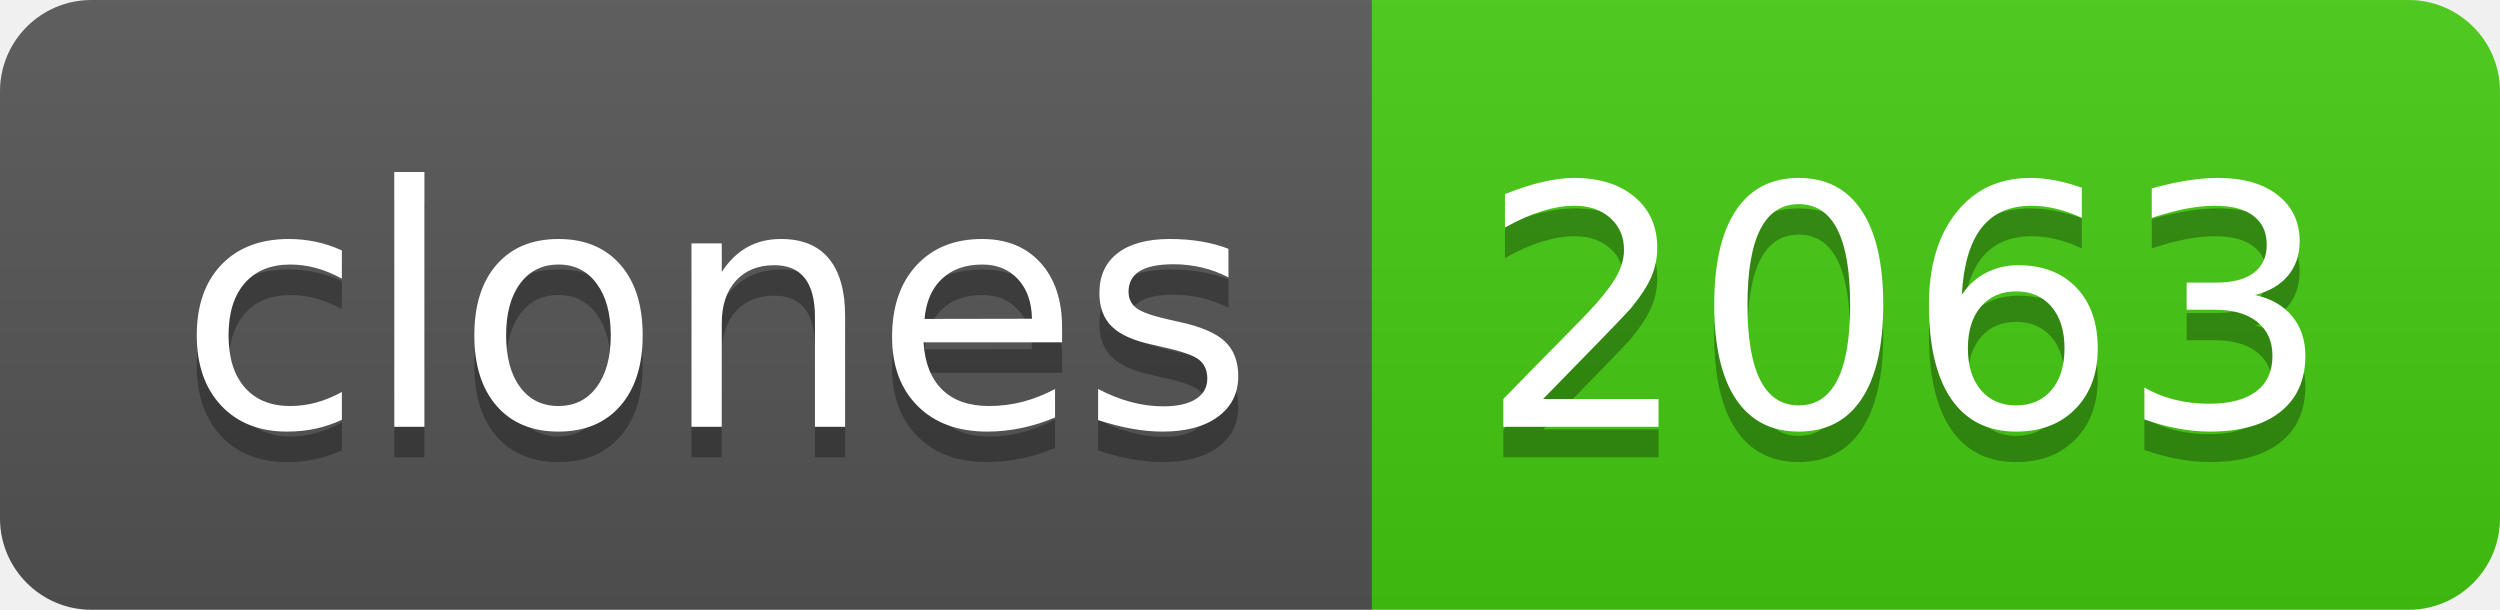
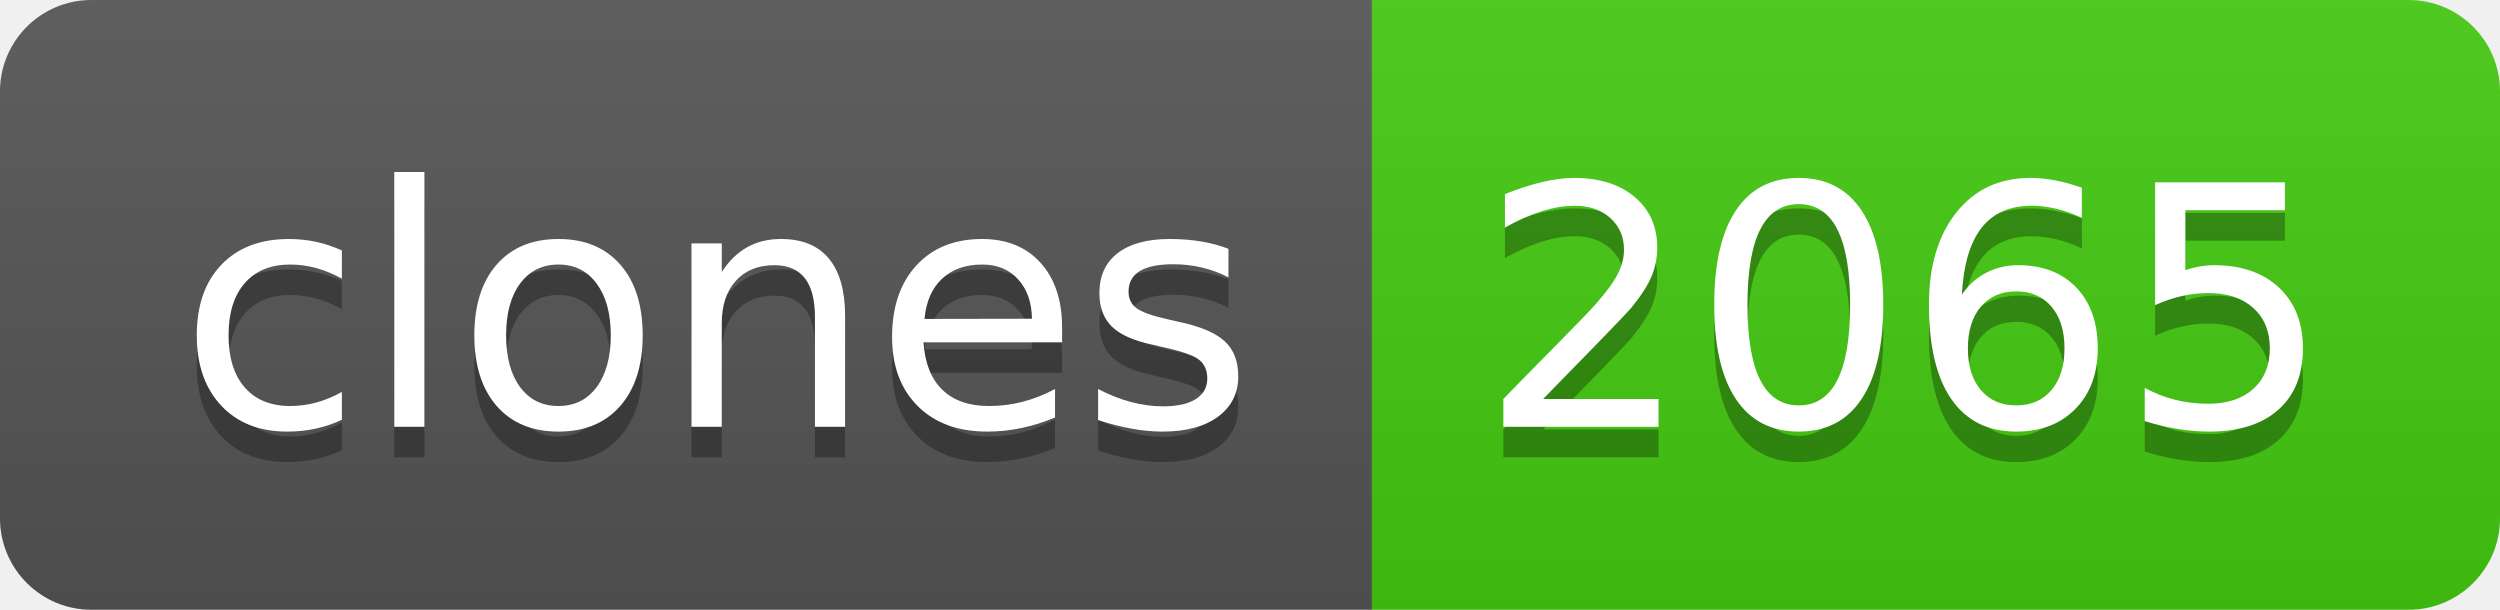
- <svg xmlns="http://www.w3.org/2000/svg" width="82" height="20" role="img" aria-label="clones: 2063">
+ <svg xmlns="http://www.w3.org/2000/svg" width="82" height="20" role="img" aria-label="clones: 2065">
  <linearGradient id="s" x2="0" y2="100%">
    <stop offset="0" stop-color="#bbb" stop-opacity=".1" />
    <stop offset="1" stop-opacity=".1" />
  </linearGradient>
  <clipPath id="r">
    <rect width="82" height="20" rx="3" fill="#fff" />
  </clipPath>
  <g clip-path="url(#r)">
    <rect width="45" height="20" fill="#555" />
    <rect x="45" width="37" height="20" fill="#4c1" />
    <rect width="82" height="20" fill="url(#s)" />
  </g>
  <g fill="#fff" text-anchor="middle" font-family="Verdana,Geneva,DejaVu Sans,sans-serif" text-rendering="geometricPrecision" font-size="110">
    <text aria-hidden="true" x="235" y="150" fill="#010101" fill-opacity=".3" transform="scale(.1)" textLength="350">clones</text>
    <text x="235" y="140" transform="scale(.1)" fill="#fff" textLength="350">clones</text>
-     <text aria-hidden="true" x="625" y="150" fill="#010101" fill-opacity=".3" transform="scale(.1)" textLength="270">2063</text>
-     <text x="625" y="140" transform="scale(.1)" fill="#fff" textLength="270">2063</text>
+     <text aria-hidden="true" x="625" y="150" fill="#010101" fill-opacity=".3" transform="scale(.1)" textLength="270">2065</text>
+     <text x="625" y="140" transform="scale(.1)" fill="#fff" textLength="270">2065</text>
  </g>
</svg>
